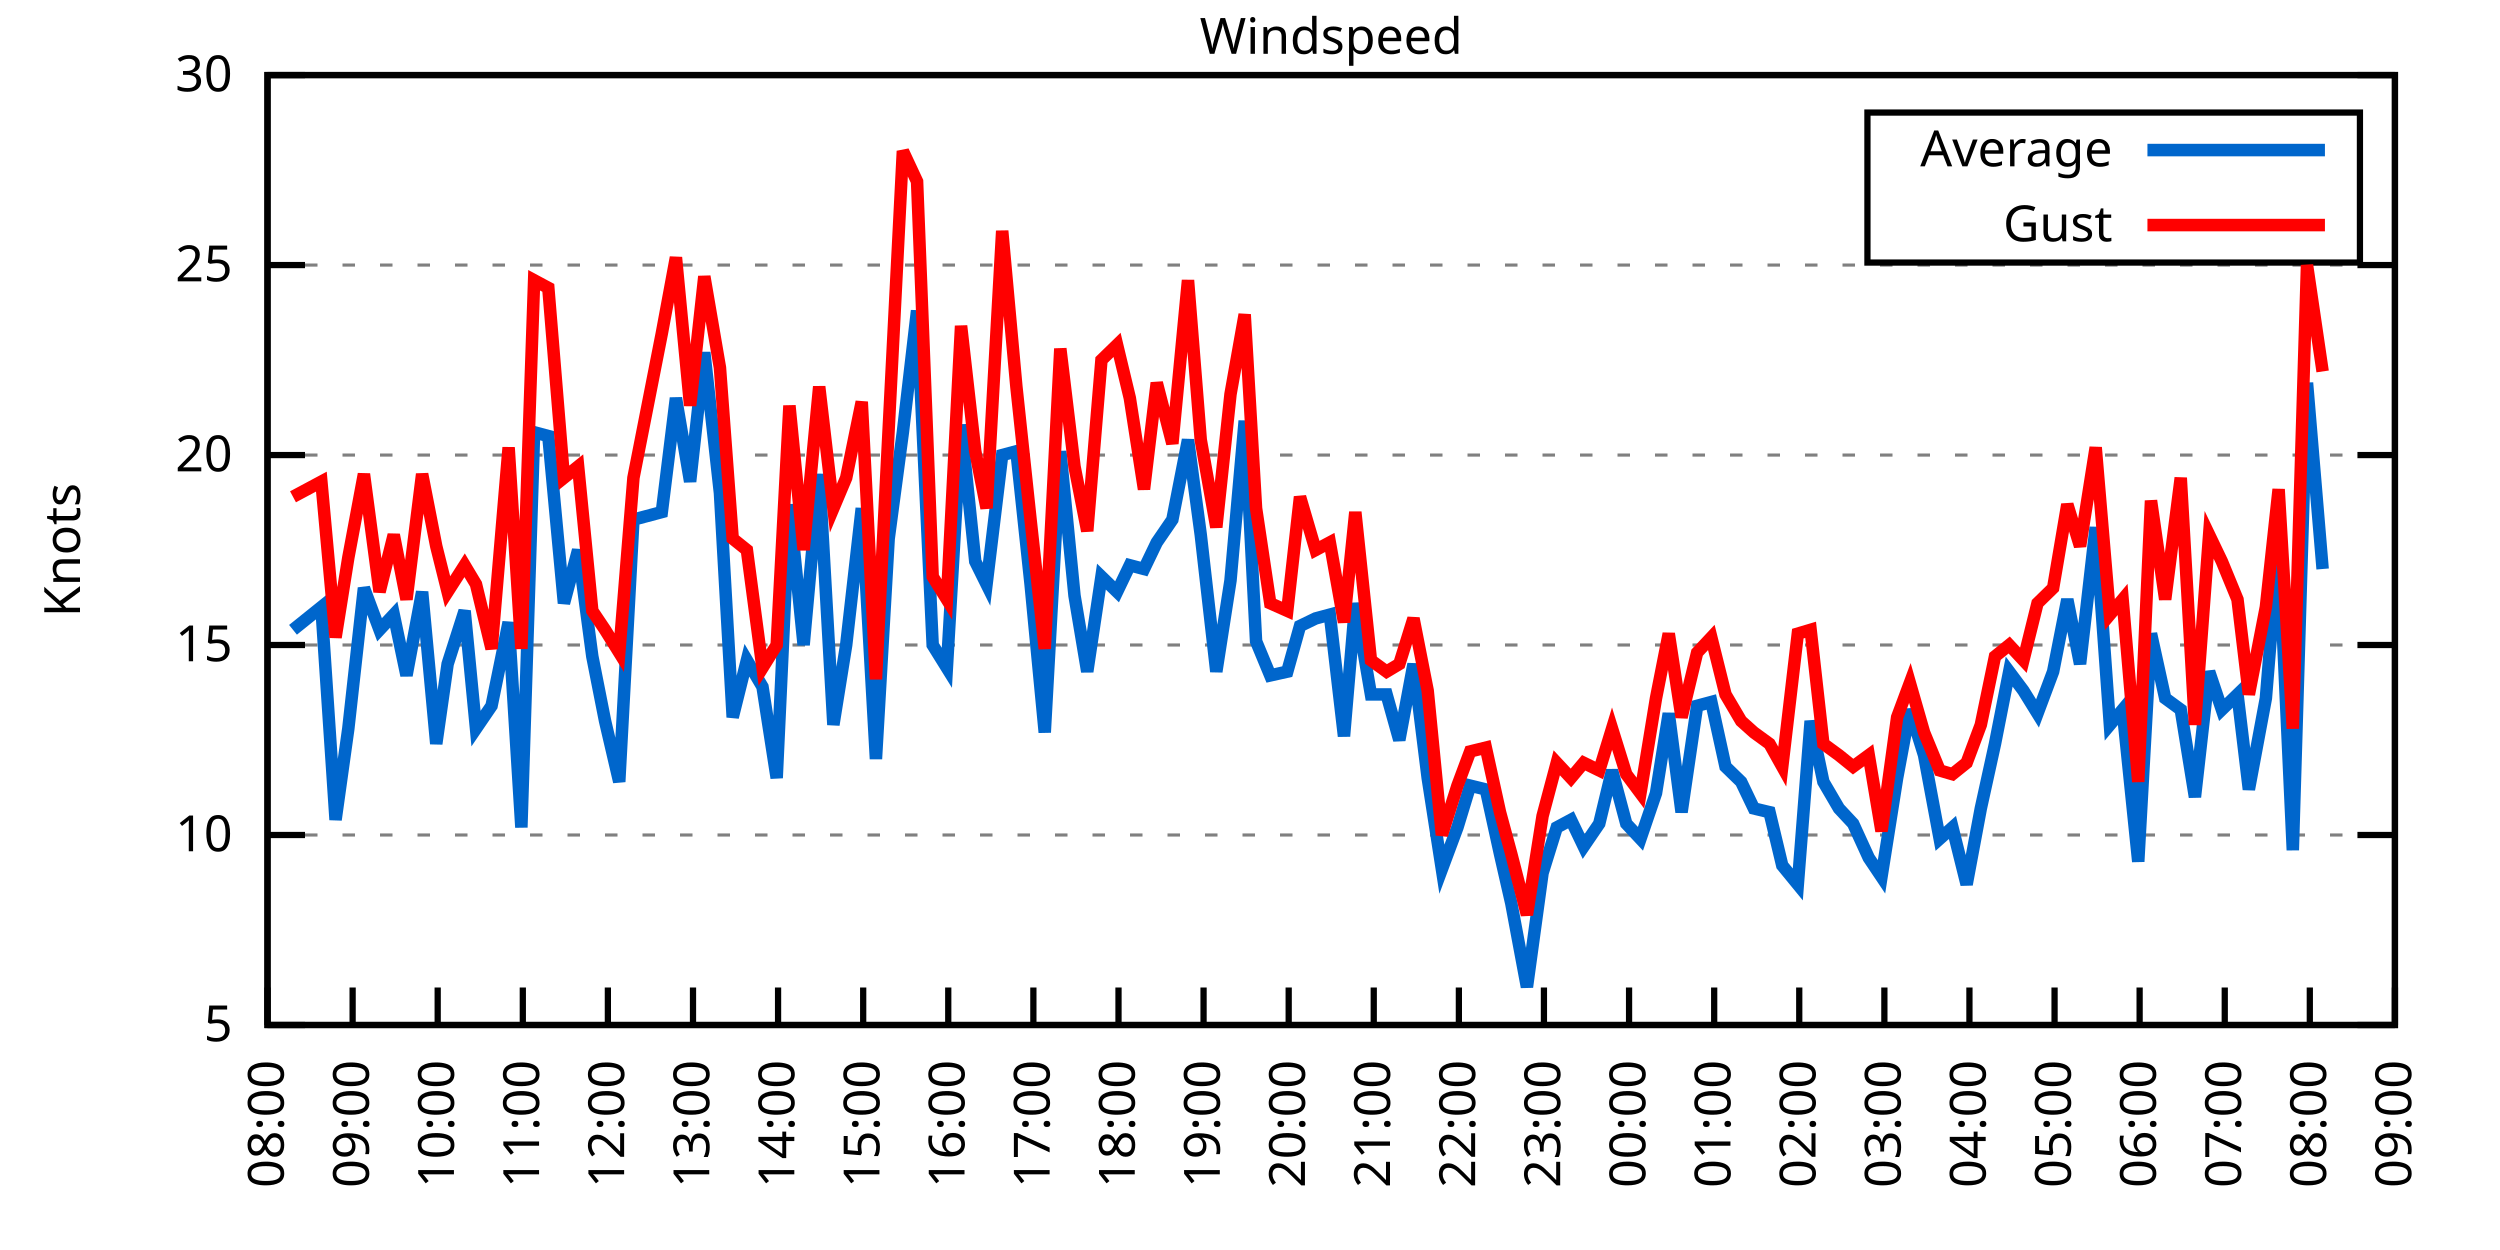
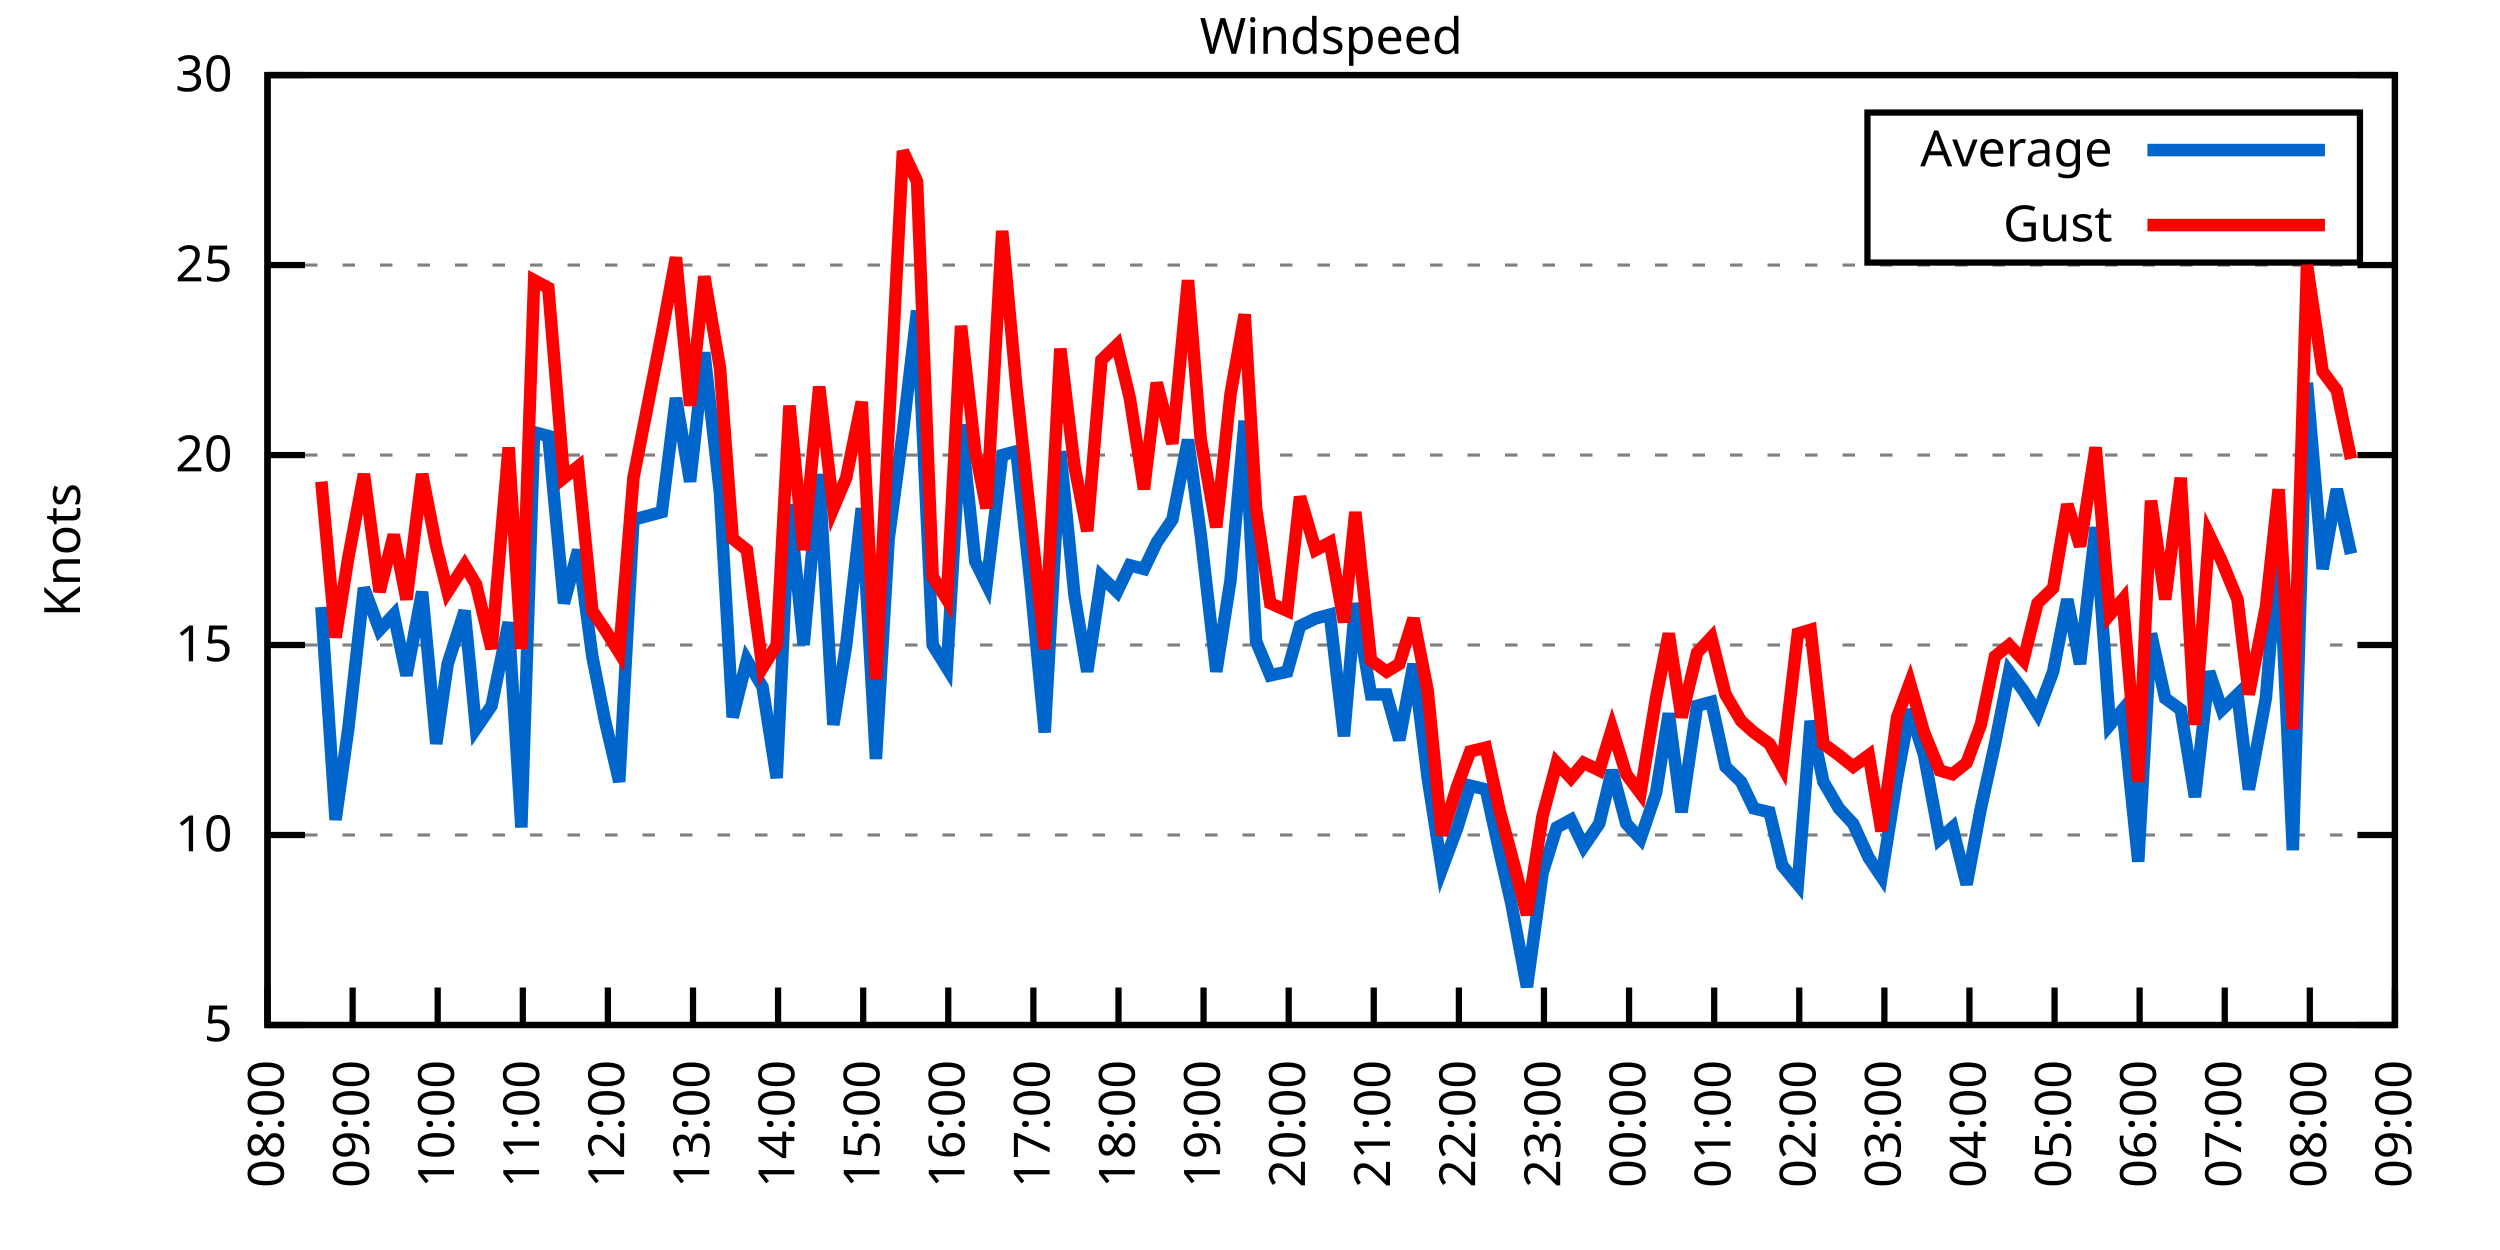
<svg xmlns="http://www.w3.org/2000/svg" xmlns:xlink="http://www.w3.org/1999/xlink" width="400" height="200" viewBox="0 0 400 200">
  <g id="gnuplot_canvas">
    <rect x="0" y="0" width="400" height="200" fill="none" />
    <defs>
      <circle id="gpDot" r="0.5" stroke-width="0.5" stroke="currentColor" />
      <path id="gpPt0" stroke-width="0.333" stroke="currentColor" d="M-1,0 h2 M0,-1 v2" />
      <path id="gpPt1" stroke-width="0.333" stroke="currentColor" d="M-1,-1 L1,1 M1,-1 L-1,1" />
      <path id="gpPt2" stroke-width="0.333" stroke="currentColor" d="M-1,0 L1,0 M0,-1 L0,1 M-1,-1 L1,1 M-1,1 L1,-1" />
      <rect id="gpPt3" stroke-width="0.333" stroke="currentColor" x="-1" y="-1" width="2" height="2" />
      <rect id="gpPt4" stroke-width="0.333" stroke="currentColor" fill="currentColor" x="-1" y="-1" width="2" height="2" />
      <circle id="gpPt5" stroke-width="0.333" stroke="currentColor" cx="0" cy="0" r="1" />
      <use xlink:href="#gpPt5" id="gpPt6" fill="currentColor" stroke="none" />
      <path id="gpPt7" stroke-width="0.333" stroke="currentColor" d="M0,-1.33 L-1.33,0.67 L1.33,0.67 z" />
      <use xlink:href="#gpPt7" id="gpPt8" fill="currentColor" stroke="none" />
      <use xlink:href="#gpPt7" id="gpPt9" stroke="currentColor" transform="rotate(180)" />
      <use xlink:href="#gpPt9" id="gpPt10" fill="currentColor" stroke="none" />
      <use xlink:href="#gpPt3" id="gpPt11" stroke="currentColor" transform="rotate(45)" />
      <use xlink:href="#gpPt11" id="gpPt12" fill="currentColor" stroke="none" />
      <path id="gpPt13" stroke-width="0.333" stroke="currentColor" d="M0,1.330 L1.265,0.411 L0.782,-1.067 L-0.782,-1.076 L-1.265,0.411 z" />
      <use xlink:href="#gpPt13" id="gpPt14" fill="currentColor" stroke="none" />
      <filter id="textbox" filterUnits="objectBoundingBox" x="0" y="0" height="1" width="1">
        <feFlood flood-color="white" flood-opacity="1" result="bgnd" />
        <feComposite in="SourceGraphic" in2="bgnd" operator="atop" />
      </filter>
      <filter id="greybox" filterUnits="objectBoundingBox" x="0" y="0" height="1" width="1">
        <feFlood flood-color="lightgrey" flood-opacity="1" result="grey" />
        <feComposite in="SourceGraphic" in2="grey" operator="atop" />
      </filter>
    </defs>
    <g fill="none" color="white" stroke="currentColor" stroke-width="1.00" stroke-linecap="butt" stroke-linejoin="miter">
</g>
    <g fill="none" color="black" stroke="currentColor" stroke-width="1.00" stroke-linecap="butt" stroke-linejoin="miter">
      <g stroke="none" shape-rendering="crispEdges">
        <polygon fill="rgb(255, 255, 255)" points="42.80,164.00 383.18,164.00 383.18,12.02 42.80,12.02 " />
      </g>
    </g>
    <g fill="none" color="black" stroke="currentColor" stroke-width="1.00" stroke-linecap="butt" stroke-linejoin="miter">
</g>
    <g fill="none" color="black" stroke="black" stroke-width="0.50" stroke-linecap="butt" stroke-linejoin="miter">
</g>
    <g fill="none" color="gray" stroke="currentColor" stroke-width="0.50" stroke-linecap="butt" stroke-linejoin="miter">
      <path stroke="gray" stroke-dasharray="2,4" class="gridline" d="M42.80,164.00 L383.19,164.00  " />
    </g>
    <g fill="none" color="gray" stroke="gray" stroke-width="1.00" stroke-linecap="butt" stroke-linejoin="miter">
</g>
    <g fill="none" color="black" stroke="currentColor" stroke-width="1.00" stroke-linecap="butt" stroke-linejoin="miter">
      <path stroke="black" d="M42.80,164.00 L48.80,164.00 M383.19,164.00 L377.19,164.00  " />
      <g transform="translate(37.20,166.60)" stroke="none" fill="black" font-family="Sans" font-size="8.00" text-anchor="end">
        <text>
          <tspan font-family="Sans"> 5</tspan>
        </text>
      </g>
    </g>
    <g fill="none" color="black" stroke="currentColor" stroke-width="1.00" stroke-linecap="butt" stroke-linejoin="miter">
</g>
    <g fill="none" color="black" stroke="black" stroke-width="0.50" stroke-linecap="butt" stroke-linejoin="miter">
</g>
    <g fill="none" color="gray" stroke="currentColor" stroke-width="0.50" stroke-linecap="butt" stroke-linejoin="miter">
      <path stroke="gray" stroke-dasharray="2,4" class="gridline" d="M42.80,133.60 L383.19,133.60  " />
    </g>
    <g fill="none" color="gray" stroke="gray" stroke-width="1.00" stroke-linecap="butt" stroke-linejoin="miter">
</g>
    <g fill="none" color="black" stroke="currentColor" stroke-width="1.00" stroke-linecap="butt" stroke-linejoin="miter">
      <path stroke="black" d="M42.80,133.60 L48.80,133.60 M383.19,133.60 L377.19,133.60  " />
      <g transform="translate(37.20,136.20)" stroke="none" fill="black" font-family="Sans" font-size="8.00" text-anchor="end">
        <text>
          <tspan font-family="Sans"> 10</tspan>
        </text>
      </g>
    </g>
    <g fill="none" color="black" stroke="currentColor" stroke-width="1.00" stroke-linecap="butt" stroke-linejoin="miter">
</g>
    <g fill="none" color="black" stroke="black" stroke-width="0.50" stroke-linecap="butt" stroke-linejoin="miter">
</g>
    <g fill="none" color="gray" stroke="currentColor" stroke-width="0.50" stroke-linecap="butt" stroke-linejoin="miter">
      <path stroke="gray" stroke-dasharray="2,4" class="gridline" d="M42.80,103.20 L383.19,103.20  " />
    </g>
    <g fill="none" color="gray" stroke="gray" stroke-width="1.00" stroke-linecap="butt" stroke-linejoin="miter">
</g>
    <g fill="none" color="black" stroke="currentColor" stroke-width="1.00" stroke-linecap="butt" stroke-linejoin="miter">
      <path stroke="black" d="M42.80,103.20 L48.80,103.20 M383.19,103.20 L377.19,103.20  " />
      <g transform="translate(37.20,105.80)" stroke="none" fill="black" font-family="Sans" font-size="8.00" text-anchor="end">
        <text>
          <tspan font-family="Sans"> 15</tspan>
        </text>
      </g>
    </g>
    <g fill="none" color="black" stroke="currentColor" stroke-width="1.00" stroke-linecap="butt" stroke-linejoin="miter">
</g>
    <g fill="none" color="black" stroke="black" stroke-width="0.50" stroke-linecap="butt" stroke-linejoin="miter">
</g>
    <g fill="none" color="gray" stroke="currentColor" stroke-width="0.50" stroke-linecap="butt" stroke-linejoin="miter">
      <path stroke="gray" stroke-dasharray="2,4" class="gridline" d="M42.80,72.81 L383.19,72.81  " />
    </g>
    <g fill="none" color="gray" stroke="gray" stroke-width="1.00" stroke-linecap="butt" stroke-linejoin="miter">
</g>
    <g fill="none" color="black" stroke="currentColor" stroke-width="1.00" stroke-linecap="butt" stroke-linejoin="miter">
      <path stroke="black" d="M42.80,72.81 L48.80,72.81 M383.19,72.81 L377.19,72.81  " />
      <g transform="translate(37.20,75.41)" stroke="none" fill="black" font-family="Sans" font-size="8.00" text-anchor="end">
        <text>
          <tspan font-family="Sans"> 20</tspan>
        </text>
      </g>
    </g>
    <g fill="none" color="black" stroke="currentColor" stroke-width="1.00" stroke-linecap="butt" stroke-linejoin="miter">
</g>
    <g fill="none" color="black" stroke="black" stroke-width="0.50" stroke-linecap="butt" stroke-linejoin="miter">
</g>
    <g fill="none" color="gray" stroke="currentColor" stroke-width="0.50" stroke-linecap="butt" stroke-linejoin="miter">
      <path stroke="gray" stroke-dasharray="2,4" class="gridline" d="M42.80,42.41 L383.19,42.41  " />
    </g>
    <g fill="none" color="gray" stroke="gray" stroke-width="1.00" stroke-linecap="butt" stroke-linejoin="miter">
</g>
    <g fill="none" color="black" stroke="currentColor" stroke-width="1.00" stroke-linecap="butt" stroke-linejoin="miter">
      <path stroke="black" d="M42.80,42.41 L48.80,42.41 M383.19,42.41 L377.19,42.41  " />
      <g transform="translate(37.20,45.01)" stroke="none" fill="black" font-family="Sans" font-size="8.00" text-anchor="end">
        <text>
          <tspan font-family="Sans"> 25</tspan>
        </text>
      </g>
    </g>
    <g fill="none" color="black" stroke="currentColor" stroke-width="1.00" stroke-linecap="butt" stroke-linejoin="miter">
</g>
    <g fill="none" color="black" stroke="black" stroke-width="0.50" stroke-linecap="butt" stroke-linejoin="miter">
</g>
    <g fill="none" color="gray" stroke="currentColor" stroke-width="0.50" stroke-linecap="butt" stroke-linejoin="miter">
      <path stroke="gray" stroke-dasharray="2,4" class="gridline" d="M42.80,12.01 L383.19,12.01  " />
    </g>
    <g fill="none" color="gray" stroke="gray" stroke-width="1.00" stroke-linecap="butt" stroke-linejoin="miter">
</g>
    <g fill="none" color="black" stroke="currentColor" stroke-width="1.00" stroke-linecap="butt" stroke-linejoin="miter">
      <path stroke="black" d="M42.80,12.01 L48.80,12.01 M383.19,12.01 L377.19,12.01  " />
      <g transform="translate(37.20,14.61)" stroke="none" fill="black" font-family="Sans" font-size="8.00" text-anchor="end">
        <text>
          <tspan font-family="Sans"> 30</tspan>
        </text>
      </g>
    </g>
    <g fill="none" color="black" stroke="currentColor" stroke-width="1.00" stroke-linecap="butt" stroke-linejoin="miter">
      <path stroke="black" d="M42.80,164.00 L42.80,158.00  " />
      <g transform="translate(45.40,169.60) rotate(270.00)" stroke="none" fill="black" font-family="Sans" font-size="8.00" text-anchor="end">
        <text>
          <tspan font-family="Sans">08:00</tspan>
        </text>
      </g>
    </g>
    <g fill="none" color="black" stroke="currentColor" stroke-width="1.00" stroke-linecap="butt" stroke-linejoin="miter">
      <path stroke="black" d="M56.42,164.00 L56.42,158.00  " />
      <g transform="translate(59.02,169.60) rotate(270.00)" stroke="none" fill="black" font-family="Sans" font-size="8.00" text-anchor="end">
        <text>
          <tspan font-family="Sans">09:00</tspan>
        </text>
      </g>
    </g>
    <g fill="none" color="black" stroke="currentColor" stroke-width="1.00" stroke-linecap="butt" stroke-linejoin="miter">
      <path stroke="black" d="M70.03,164.00 L70.03,158.00  " />
      <g transform="translate(72.63,169.60) rotate(270.00)" stroke="none" fill="black" font-family="Sans" font-size="8.00" text-anchor="end">
        <text>
          <tspan font-family="Sans">10:00</tspan>
        </text>
      </g>
    </g>
    <g fill="none" color="black" stroke="currentColor" stroke-width="1.00" stroke-linecap="butt" stroke-linejoin="miter">
      <path stroke="black" d="M83.65,164.00 L83.65,158.00  " />
      <g transform="translate(86.25,169.60) rotate(270.00)" stroke="none" fill="black" font-family="Sans" font-size="8.00" text-anchor="end">
        <text>
          <tspan font-family="Sans">11:00</tspan>
        </text>
      </g>
    </g>
    <g fill="none" color="black" stroke="currentColor" stroke-width="1.00" stroke-linecap="butt" stroke-linejoin="miter">
      <path stroke="black" d="M97.26,164.00 L97.26,158.00  " />
      <g transform="translate(99.86,169.60) rotate(270.00)" stroke="none" fill="black" font-family="Sans" font-size="8.00" text-anchor="end">
        <text>
          <tspan font-family="Sans">12:00</tspan>
        </text>
      </g>
    </g>
    <g fill="none" color="black" stroke="currentColor" stroke-width="1.00" stroke-linecap="butt" stroke-linejoin="miter">
      <path stroke="black" d="M110.88,164.00 L110.88,158.00  " />
      <g transform="translate(113.48,169.60) rotate(270.00)" stroke="none" fill="black" font-family="Sans" font-size="8.00" text-anchor="end">
        <text>
          <tspan font-family="Sans">13:00</tspan>
        </text>
      </g>
    </g>
    <g fill="none" color="black" stroke="currentColor" stroke-width="1.00" stroke-linecap="butt" stroke-linejoin="miter">
      <path stroke="black" d="M124.49,164.00 L124.49,158.00  " />
      <g transform="translate(127.09,169.60) rotate(270.00)" stroke="none" fill="black" font-family="Sans" font-size="8.00" text-anchor="end">
        <text>
          <tspan font-family="Sans">14:00</tspan>
        </text>
      </g>
    </g>
    <g fill="none" color="black" stroke="currentColor" stroke-width="1.00" stroke-linecap="butt" stroke-linejoin="miter">
      <path stroke="black" d="M138.11,164.00 L138.11,158.00  " />
      <g transform="translate(140.71,169.60) rotate(270.00)" stroke="none" fill="black" font-family="Sans" font-size="8.00" text-anchor="end">
        <text>
          <tspan font-family="Sans">15:00</tspan>
        </text>
      </g>
    </g>
    <g fill="none" color="black" stroke="currentColor" stroke-width="1.00" stroke-linecap="butt" stroke-linejoin="miter">
      <path stroke="black" d="M151.72,164.00 L151.72,158.00  " />
      <g transform="translate(154.32,169.60) rotate(270.00)" stroke="none" fill="black" font-family="Sans" font-size="8.00" text-anchor="end">
        <text>
          <tspan font-family="Sans">16:00</tspan>
        </text>
      </g>
    </g>
    <g fill="none" color="black" stroke="currentColor" stroke-width="1.00" stroke-linecap="butt" stroke-linejoin="miter">
      <path stroke="black" d="M165.34,164.00 L165.34,158.00  " />
      <g transform="translate(167.94,169.60) rotate(270.00)" stroke="none" fill="black" font-family="Sans" font-size="8.00" text-anchor="end">
        <text>
          <tspan font-family="Sans">17:00</tspan>
        </text>
      </g>
    </g>
    <g fill="none" color="black" stroke="currentColor" stroke-width="1.00" stroke-linecap="butt" stroke-linejoin="miter">
      <path stroke="black" d="M178.96,164.00 L178.96,158.00  " />
      <g transform="translate(181.56,169.60) rotate(270.00)" stroke="none" fill="black" font-family="Sans" font-size="8.00" text-anchor="end">
        <text>
          <tspan font-family="Sans">18:00</tspan>
        </text>
      </g>
    </g>
    <g fill="none" color="black" stroke="currentColor" stroke-width="1.00" stroke-linecap="butt" stroke-linejoin="miter">
      <path stroke="black" d="M192.57,164.00 L192.57,158.00  " />
      <g transform="translate(195.17,169.60) rotate(270.00)" stroke="none" fill="black" font-family="Sans" font-size="8.00" text-anchor="end">
        <text>
          <tspan font-family="Sans">19:00</tspan>
        </text>
      </g>
    </g>
    <g fill="none" color="black" stroke="currentColor" stroke-width="1.00" stroke-linecap="butt" stroke-linejoin="miter">
      <path stroke="black" d="M206.19,164.00 L206.19,158.00  " />
      <g transform="translate(208.79,169.60) rotate(270.00)" stroke="none" fill="black" font-family="Sans" font-size="8.00" text-anchor="end">
        <text>
          <tspan font-family="Sans">20:00</tspan>
        </text>
      </g>
    </g>
    <g fill="none" color="black" stroke="currentColor" stroke-width="1.00" stroke-linecap="butt" stroke-linejoin="miter">
      <path stroke="black" d="M219.80,164.00 L219.80,158.00  " />
      <g transform="translate(222.40,169.60) rotate(270.00)" stroke="none" fill="black" font-family="Sans" font-size="8.00" text-anchor="end">
        <text>
          <tspan font-family="Sans">21:00</tspan>
        </text>
      </g>
    </g>
    <g fill="none" color="black" stroke="currentColor" stroke-width="1.00" stroke-linecap="butt" stroke-linejoin="miter">
      <path stroke="black" d="M233.42,164.00 L233.42,158.00  " />
      <g transform="translate(236.02,169.60) rotate(270.00)" stroke="none" fill="black" font-family="Sans" font-size="8.00" text-anchor="end">
        <text>
          <tspan font-family="Sans">22:00</tspan>
        </text>
      </g>
    </g>
    <g fill="none" color="black" stroke="currentColor" stroke-width="1.00" stroke-linecap="butt" stroke-linejoin="miter">
      <path stroke="black" d="M247.03,164.00 L247.03,158.00  " />
      <g transform="translate(249.63,169.60) rotate(270.00)" stroke="none" fill="black" font-family="Sans" font-size="8.00" text-anchor="end">
        <text>
          <tspan font-family="Sans">23:00</tspan>
        </text>
      </g>
    </g>
    <g fill="none" color="black" stroke="currentColor" stroke-width="1.00" stroke-linecap="butt" stroke-linejoin="miter">
      <path stroke="black" d="M260.65,164.00 L260.65,158.00  " />
      <g transform="translate(263.25,169.60) rotate(270.00)" stroke="none" fill="black" font-family="Sans" font-size="8.00" text-anchor="end">
        <text>
          <tspan font-family="Sans">00:00</tspan>
        </text>
      </g>
    </g>
    <g fill="none" color="black" stroke="currentColor" stroke-width="1.00" stroke-linecap="butt" stroke-linejoin="miter">
      <path stroke="black" d="M274.27,164.00 L274.27,158.00  " />
      <g transform="translate(276.87,169.60) rotate(270.00)" stroke="none" fill="black" font-family="Sans" font-size="8.00" text-anchor="end">
        <text>
          <tspan font-family="Sans">01:00</tspan>
        </text>
      </g>
    </g>
    <g fill="none" color="black" stroke="currentColor" stroke-width="1.00" stroke-linecap="butt" stroke-linejoin="miter">
      <path stroke="black" d="M287.88,164.00 L287.88,158.00  " />
      <g transform="translate(290.48,169.60) rotate(270.00)" stroke="none" fill="black" font-family="Sans" font-size="8.00" text-anchor="end">
        <text>
          <tspan font-family="Sans">02:00</tspan>
        </text>
      </g>
    </g>
    <g fill="none" color="black" stroke="currentColor" stroke-width="1.00" stroke-linecap="butt" stroke-linejoin="miter">
      <path stroke="black" d="M301.50,164.00 L301.50,158.00  " />
      <g transform="translate(304.10,169.60) rotate(270.00)" stroke="none" fill="black" font-family="Sans" font-size="8.00" text-anchor="end">
        <text>
          <tspan font-family="Sans">03:00</tspan>
        </text>
      </g>
    </g>
    <g fill="none" color="black" stroke="currentColor" stroke-width="1.00" stroke-linecap="butt" stroke-linejoin="miter">
      <path stroke="black" d="M315.11,164.00 L315.11,158.00  " />
      <g transform="translate(317.71,169.60) rotate(270.00)" stroke="none" fill="black" font-family="Sans" font-size="8.00" text-anchor="end">
        <text>
          <tspan font-family="Sans">04:00</tspan>
        </text>
      </g>
    </g>
    <g fill="none" color="black" stroke="currentColor" stroke-width="1.00" stroke-linecap="butt" stroke-linejoin="miter">
      <path stroke="black" d="M328.73,164.00 L328.73,158.00  " />
      <g transform="translate(331.33,169.60) rotate(270.00)" stroke="none" fill="black" font-family="Sans" font-size="8.00" text-anchor="end">
        <text>
          <tspan font-family="Sans">05:00</tspan>
        </text>
      </g>
    </g>
    <g fill="none" color="black" stroke="currentColor" stroke-width="1.00" stroke-linecap="butt" stroke-linejoin="miter">
      <path stroke="black" d="M342.34,164.00 L342.34,158.00  " />
      <g transform="translate(344.94,169.60) rotate(270.00)" stroke="none" fill="black" font-family="Sans" font-size="8.00" text-anchor="end">
        <text>
          <tspan font-family="Sans">06:00</tspan>
        </text>
      </g>
    </g>
    <g fill="none" color="black" stroke="currentColor" stroke-width="1.00" stroke-linecap="butt" stroke-linejoin="miter">
      <path stroke="black" d="M355.96,164.00 L355.96,158.00  " />
      <g transform="translate(358.56,169.60) rotate(270.00)" stroke="none" fill="black" font-family="Sans" font-size="8.00" text-anchor="end">
        <text>
          <tspan font-family="Sans">07:00</tspan>
        </text>
      </g>
    </g>
    <g fill="none" color="black" stroke="currentColor" stroke-width="1.00" stroke-linecap="butt" stroke-linejoin="miter">
      <path stroke="black" d="M369.57,164.00 L369.57,158.00  " />
      <g transform="translate(372.17,169.60) rotate(270.00)" stroke="none" fill="black" font-family="Sans" font-size="8.00" text-anchor="end">
        <text>
          <tspan font-family="Sans">08:00</tspan>
        </text>
      </g>
    </g>
    <g fill="none" color="black" stroke="currentColor" stroke-width="1.00" stroke-linecap="butt" stroke-linejoin="miter">
      <path stroke="black" d="M383.19,164.00 L383.19,158.00  " />
      <g transform="translate(385.79,169.60) rotate(270.00)" stroke="none" fill="black" font-family="Sans" font-size="8.00" text-anchor="end">
        <text>
          <tspan font-family="Sans">09:00</tspan>
        </text>
      </g>
    </g>
    <g fill="none" color="black" stroke="currentColor" stroke-width="1.00" stroke-linecap="butt" stroke-linejoin="miter">
</g>
    <g fill="none" color="black" stroke="currentColor" stroke-width="1.00" stroke-linecap="butt" stroke-linejoin="miter">
      <path stroke="black" d="M42.80,12.01 L42.80,164.00 L383.19,164.00 L383.19,12.01 L42.80,12.01 Z  " />
    </g>
    <g fill="none" color="black" stroke="currentColor" stroke-width="1.00" stroke-linecap="butt" stroke-linejoin="miter">
</g>
    <g fill="none" color="black" stroke="currentColor" stroke-width="1.00" stroke-linecap="butt" stroke-linejoin="miter">
      <path stroke="black" d="M298.79,42.01 L298.79,18.01 L377.59,18.01 L377.59,42.01 L298.79,42.01 Z  " />
    </g>
    <g id="Windspeed_plot_1">
      <g fill="none" color="white" stroke="black" stroke-width="2.00" stroke-linecap="butt" stroke-linejoin="miter">
</g>
      <g fill="none" color="black" stroke="currentColor" stroke-width="2.00" stroke-linecap="butt" stroke-linejoin="miter">
        <g transform="translate(337.99,26.61)" stroke="none" fill="black" font-family="Sans" font-size="8.00" text-anchor="end">
          <text>
            <tspan font-family="Sans">Average</tspan>
          </text>
        </g>
      </g>
      <g fill="none" color="black" stroke="currentColor" stroke-width="2.00" stroke-linecap="butt" stroke-linejoin="miter">
-         <path stroke="rgb(  0, 102, 204)" d="M343.59,24.01 L371.99,24.01 M46.88,100.77 L51.42,97.12 L53.69,131.17 L55.73,116.58 L58.23,94.08 L60.73,100.77   L63.00,98.34 L65.04,108.07 L67.54,94.69 L69.80,119.01 L71.62,106.24 L74.34,97.73 L76.16,116.58 L78.65,112.93   L81.38,99.56 L83.42,132.39 L85.46,69.16 L87.73,69.77 L90.23,96.52 L92.50,88.00 L94.77,105.03 L96.81,115.36   L99.08,125.09 L101.35,83.14 L105.89,81.93 L108.15,63.69 L110.42,77.06 L112.69,56.39 L115.19,78.89 L117.23,114.76   L119.50,105.64 L122.00,109.89 L124.27,124.48 L126.31,80.71 L128.58,103.20 L131.07,75.85 L133.34,115.97 L135.39,103.20   L137.88,81.32 L140.15,121.44 L142.19,86.18 L144.46,69.16 L146.73,49.70 L149.23,103.20 L151.50,106.85 L153.77,67.94   L156.04,89.83 L157.85,93.48 L160.35,72.81 L162.62,72.20 L164.89,93.48 L167.16,117.19 L169.65,72.20 L171.92,95.30   L173.96,107.46 L176.23,92.26 L178.73,94.69 L180.77,90.44 L183.04,91.04 L185.08,86.79 L187.58,83.14 L190.08,70.37   L192.12,85.57 L194.61,107.46 L196.88,92.87 L199.15,67.33 L200.97,102.60 L203.24,108.07 L205.96,107.46 L208.00,100.16   L210.50,98.95 L212.77,98.34 L215.04,117.80 L216.85,96.52 L219.35,111.11 L221.85,111.11 L223.89,118.40 L226.16,106.24   L228.43,124.48 L230.70,139.07 L233.19,132.39 L235.23,125.70 L237.73,126.31 L240.00,136.64 L241.81,144.55 L244.31,157.92   L246.81,139.68 L249.08,132.39 L251.35,131.17 L253.39,135.43 L255.88,131.78 L257.93,123.27 L260.20,131.78 L262.47,134.21   L264.96,126.91 L267.00,114.15 L269.05,129.95 L271.54,112.93 L273.81,112.32 L276.08,122.66 L278.58,125.09 L280.62,129.35   L283.12,129.95 L285.16,138.47 L287.65,141.51 L289.70,115.36 L291.74,125.09 L294.23,129.35 L296.50,131.78 L299.00,137.25   L301.04,140.29 L303.54,124.48 L305.58,113.54 L307.85,120.83 L310.35,134.21 L312.39,132.39 L314.66,141.51 L316.93,129.35   L319.20,119.01 L321.47,107.46 L323.74,110.50 L326.00,114.15 L328.50,107.46 L330.77,95.91 L332.81,106.24 L335.31,84.36   L337.58,115.97 L339.62,113.54 L342.12,137.86 L344.16,101.38 L346.43,111.72 L348.92,113.54 L351.19,127.52 L353.46,107.46   L355.50,113.54 L358.00,111.11 L359.82,126.31 L362.54,111.72 L364.58,86.79 L366.85,136.03 L369.12,61.25 L371.62,91.04    " />
+         <path stroke="rgb(  0, 102, 204)" d="M343.59,24.01 L371.99,24.01 M51.42,97.12 L53.69,131.17 L55.73,116.58 L58.23,94.08 L60.73,100.77 L63.00,98.34   L65.04,108.07 L67.54,94.69 L69.80,119.01 L71.62,106.24 L74.34,97.73 L76.16,116.58 L78.65,112.93 L81.38,99.56   L83.42,132.39 L85.46,69.16 L87.73,69.77 L90.23,96.52 L92.50,88.00 L94.77,105.03 L96.81,115.36 L99.08,125.09   L101.35,83.14 L105.89,81.93 L108.15,63.69 L110.42,77.06 L112.69,56.39 L115.19,78.89 L117.23,114.76 L119.50,105.64   L122.00,109.89 L124.27,124.48 L126.31,80.71 L128.58,103.20 L131.07,75.85 L133.34,115.97 L135.39,103.20 L137.88,81.32   L140.15,121.44 L142.19,86.18 L144.46,69.16 L146.73,49.70 L149.23,103.20 L151.50,106.85 L153.77,67.94 L156.04,89.83   L157.85,93.48 L160.35,72.81 L162.62,72.20 L164.89,93.48 L167.16,117.19 L169.65,72.20 L171.92,95.30 L173.96,107.46   L176.23,92.26 L178.73,94.69 L180.77,90.44 L183.04,91.04 L185.08,86.79 L187.58,83.14 L190.08,70.37 L192.12,85.57   L194.61,107.46 L196.88,92.87 L199.15,67.33 L200.97,102.60 L203.24,108.07 L205.96,107.46 L208.00,100.16 L210.50,98.95   L212.77,98.34 L215.04,117.80 L216.85,96.52 L219.35,111.11 L221.85,111.11 L223.89,118.40 L226.16,106.24 L228.43,124.48   L230.70,139.07 L233.19,132.39 L235.23,125.70 L237.73,126.31 L240.00,136.64 L241.81,144.55 L244.31,157.92 L246.81,139.68   L249.08,132.39 L251.35,131.17 L253.39,135.43 L255.88,131.78 L257.93,123.27 L260.20,131.78 L262.47,134.21 L264.96,126.91   L267.00,114.15 L269.05,129.95 L271.54,112.93 L273.81,112.32 L276.08,122.66 L278.58,125.09 L280.62,129.35 L283.12,129.95   L285.16,138.47 L287.65,141.51 L289.70,115.36 L291.74,125.09 L294.23,129.35 L296.50,131.78 L299.00,137.25 L301.04,140.29   L303.54,124.48 L305.58,113.54 L307.85,120.83 L310.35,134.21 L312.39,132.39 L314.66,141.51 L316.93,129.35 L319.20,119.01   L321.47,107.46 L323.74,110.50 L326.00,114.15 L328.50,107.46 L330.77,95.91 L332.81,106.24 L335.31,84.36 L337.58,115.97   L339.62,113.54 L342.12,137.86 L344.16,101.38 L346.43,111.72 L348.92,113.54 L351.19,127.52 L353.46,107.46 L355.50,113.54   L358.00,111.11 L359.82,126.31 L362.54,111.72 L364.58,86.79 L366.85,136.03 L369.12,61.25 L371.62,91.04 L373.89,78.28   L376.16,88.61  " />
      </g>
    </g>
    <g id="Windspeed_plot_2">
      <g fill="none" color="black" stroke="currentColor" stroke-width="2.00" stroke-linecap="butt" stroke-linejoin="miter">
        <g transform="translate(337.99,38.61)" stroke="none" fill="black" font-family="Sans" font-size="8.00" text-anchor="end">
          <text>
            <tspan font-family="Sans">Gust</tspan>
          </text>
        </g>
      </g>
      <g fill="none" color="black" stroke="currentColor" stroke-width="2.00" stroke-linecap="butt" stroke-linejoin="miter">
-         <path stroke="rgb(255,   0,   0)" d="M343.59,36.01 L371.99,36.01 M46.88,79.49 L51.42,77.06 L53.69,101.99 L55.73,89.22 L58.23,75.85 L60.73,94.69   L63.00,85.57 L65.04,95.91 L67.54,75.85 L69.80,87.40 L71.62,94.69 L74.34,90.44 L76.16,93.48 L78.65,103.81   L81.38,71.59 L83.42,103.81 L85.46,44.84 L87.73,46.06 L90.23,76.45 L92.50,74.63 L94.77,97.73 L96.81,100.77   L99.08,104.42 L101.35,76.45 L105.89,53.35 L108.15,41.19 L110.42,64.90 L112.69,44.23 L115.19,58.82 L117.23,86.18   L119.50,88.00 L122.00,106.85 L124.27,103.20 L126.31,64.90 L128.58,88.00 L131.07,61.86 L133.34,81.32 L135.39,76.45   L137.88,64.29 L140.15,108.68 L142.19,68.55 L144.46,24.17 L146.73,29.03 L149.23,92.26 L151.50,95.91 L153.77,52.14   L156.04,72.20 L157.85,81.32 L160.35,36.94 L162.62,61.86 L164.89,83.14 L167.16,103.81 L169.65,55.78 L171.92,74.63   L173.96,84.97 L176.23,57.61 L178.73,55.18 L180.77,63.69 L183.04,78.28 L185.08,61.25 L187.58,70.98 L190.08,44.84   L192.12,70.37 L194.61,84.36 L196.88,63.08 L199.15,50.31 L200.97,81.32 L203.24,96.52 L205.96,97.73 L208.00,79.49   L210.50,88.00 L212.77,86.79 L215.04,99.56 L216.85,81.93 L219.35,105.64 L221.85,107.46 L223.89,106.24 L226.16,98.95   L228.43,110.50 L230.70,133.60 L233.19,125.70 L235.23,120.23 L237.73,119.62 L240.00,129.95 L241.81,136.64 L244.31,146.37   L246.81,130.56 L249.08,122.05 L251.35,124.48 L253.39,122.05 L255.88,123.27 L257.93,116.58 L260.20,123.87 L262.47,126.91   L264.96,111.72 L267.00,101.38 L269.05,114.76 L271.54,104.42 L273.81,101.99 L276.08,111.11 L278.58,115.36 L280.62,117.19   L283.12,119.01 L285.16,122.66 L287.65,101.38 L289.70,100.77 L291.74,119.01 L294.23,120.83 L296.50,122.66 L299.00,120.83   L301.04,132.99 L303.54,114.76 L305.58,109.28 L307.85,117.19 L310.35,123.27 L312.39,123.87 L314.66,122.05 L316.93,115.97   L319.20,105.03 L321.47,103.20 L323.74,105.64 L326.00,96.52 L328.50,94.08 L330.77,80.71 L332.81,87.40 L335.31,71.59   L337.58,98.34 L339.62,95.91 L342.12,125.09 L344.16,80.10 L346.43,95.91 L348.92,76.45 L351.19,115.97 L353.46,85.57   L355.50,89.83 L358.00,95.91 L359.82,111.11 L362.54,97.12 L364.58,78.28 L366.85,116.58 L369.12,42.41 L371.62,59.43    " />
+         <path stroke="rgb(255,   0,   0)" d="M343.59,36.01 L371.99,36.01 M51.42,77.06 L53.69,101.99 L55.73,89.22 L58.23,75.85 L60.73,94.69 L63.00,85.57   L65.04,95.91 L67.54,75.85 L69.80,87.40 L71.62,94.69 L74.34,90.44 L76.16,93.48 L78.65,103.81 L81.38,71.59   L83.42,103.81 L85.46,44.84 L87.73,46.06 L90.23,76.45 L92.50,74.63 L94.77,97.73 L96.81,100.77 L99.08,104.42   L101.35,76.45 L105.89,53.35 L108.15,41.19 L110.42,64.90 L112.69,44.23 L115.19,58.82 L117.23,86.18 L119.50,88.00   L122.00,106.85 L124.27,103.20 L126.31,64.90 L128.58,88.00 L131.07,61.86 L133.34,81.32 L135.39,76.45 L137.88,64.29   L140.15,108.68 L142.19,68.55 L144.46,24.17 L146.73,29.03 L149.23,92.26 L151.50,95.91 L153.77,52.14 L156.04,72.20   L157.85,81.32 L160.35,36.94 L162.62,61.86 L164.89,83.14 L167.16,103.81 L169.65,55.78 L171.92,74.63 L173.96,84.97   L176.23,57.61 L178.73,55.18 L180.77,63.69 L183.04,78.28 L185.08,61.25 L187.58,70.98 L190.08,44.84 L192.12,70.37   L194.61,84.36 L196.88,63.08 L199.15,50.31 L200.97,81.32 L203.24,96.52 L205.96,97.73 L208.00,79.49 L210.50,88.00   L212.77,86.79 L215.04,99.56 L216.85,81.93 L219.35,105.64 L221.85,107.46 L223.89,106.24 L226.16,98.95 L228.43,110.50   L230.70,133.60 L233.19,125.70 L235.23,120.23 L237.73,119.62 L240.00,129.95 L241.81,136.64 L244.31,146.37 L246.81,130.56   L249.08,122.05 L251.35,124.48 L253.39,122.05 L255.88,123.27 L257.93,116.58 L260.20,123.87 L262.47,126.91 L264.96,111.72   L267.00,101.38 L269.05,114.76 L271.54,104.42 L273.81,101.99 L276.08,111.11 L278.58,115.36 L280.62,117.19 L283.12,119.01   L285.16,122.66 L287.65,101.38 L289.70,100.77 L291.74,119.01 L294.23,120.83 L296.50,122.66 L299.00,120.83 L301.04,132.99   L303.54,114.76 L305.58,109.28 L307.85,117.19 L310.35,123.27 L312.39,123.87 L314.66,122.05 L316.93,115.97 L319.20,105.03   L321.47,103.20 L323.74,105.64 L326.00,96.52 L328.50,94.08 L330.77,80.71 L332.81,87.40 L335.31,71.59 L337.58,98.34   L339.62,95.91 L342.12,125.09 L344.16,80.10 L346.43,95.91 L348.92,76.45 L351.19,115.97 L353.46,85.57 L355.50,89.83   L358.00,95.91 L359.82,111.11 L362.54,97.12 L364.58,78.28 L366.85,116.58 L369.12,42.41 L371.62,59.43 L373.89,62.47   L376.16,73.41  " />
      </g>
    </g>
    <g fill="none" color="black" stroke="currentColor" stroke-width="2.00" stroke-linecap="butt" stroke-linejoin="miter">
</g>
    <g fill="none" color="black" stroke="black" stroke-width="1.00" stroke-linecap="butt" stroke-linejoin="miter">
</g>
    <g fill="none" color="black" stroke="currentColor" stroke-width="1.00" stroke-linecap="butt" stroke-linejoin="miter">
      <path stroke="black" d="M42.80,12.01 L42.80,164.00 L383.19,164.00 L383.19,12.01 L42.80,12.01 Z  " />
      <g transform="translate(12.80,88.01) rotate(270.00)" stroke="none" fill="black" font-family="Sans" font-size="8.00" text-anchor="middle">
        <text>
          <tspan font-family="Sans">Knots</tspan>
        </text>
      </g>
    </g>
    <g fill="none" color="black" stroke="currentColor" stroke-width="1.00" stroke-linecap="butt" stroke-linejoin="miter">
</g>
    <g fill="none" color="black" stroke="currentColor" stroke-width="1.00" stroke-linecap="butt" stroke-linejoin="miter">
      <g transform="translate(212.99,8.61)" stroke="none" fill="black" font-family="Sans" font-size="8.00" text-anchor="middle">
        <text>
          <tspan font-family="Sans">Windspeed</tspan>
        </text>
      </g>
    </g>
    <g fill="none" color="black" stroke="currentColor" stroke-width="1.00" stroke-linecap="butt" stroke-linejoin="miter">
</g>
  </g>
</svg>
